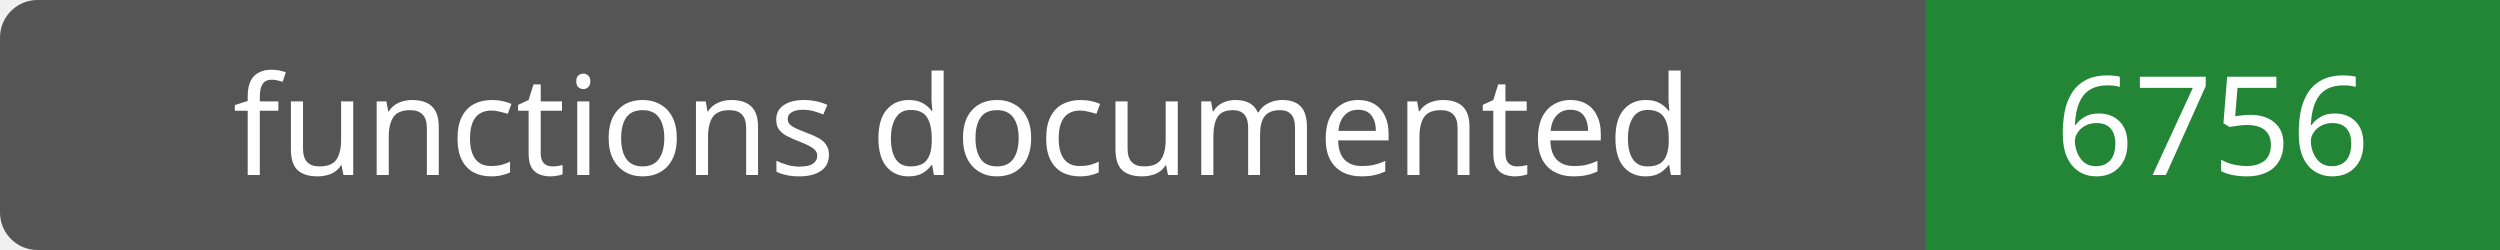
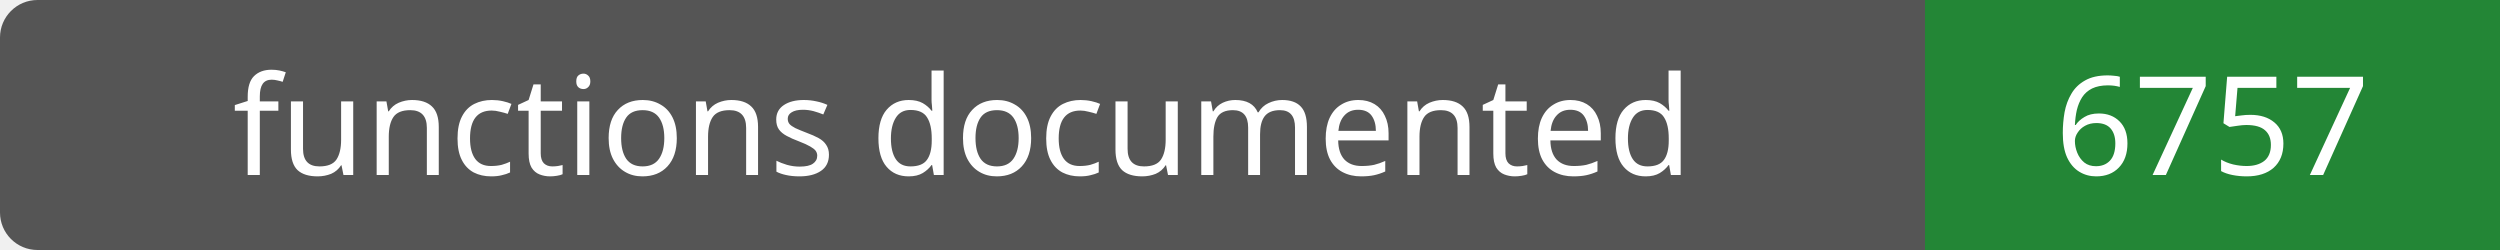
- <svg xmlns="http://www.w3.org/2000/svg" width="200" height="20" role="img" aria-label="functions documented: 6756">
+ <svg xmlns="http://www.w3.org/2000/svg" width="200" height="20" role="img" aria-label="functions documented: 6757">
  <rect width="200" height="20" rx="3" fill="#555" />
  <path fill="#238636" d="M154 0h46v20H154z" />
  <g fill="#fff" text-anchor="middle" font-family="Verdana,sans-serif" font-size="11">
    <text x="77.0" y="14">functions documented</text>
-     <text x="177.0" y="14">6756</text>
+     <text x="177.0" y="14">6757</text>
  </g>
</svg>
